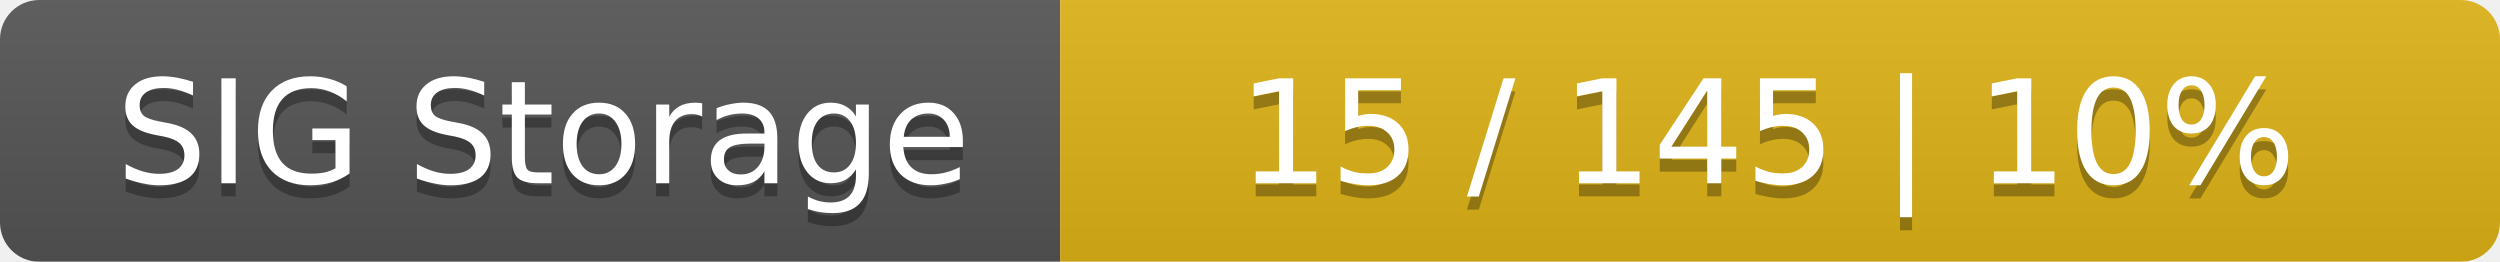
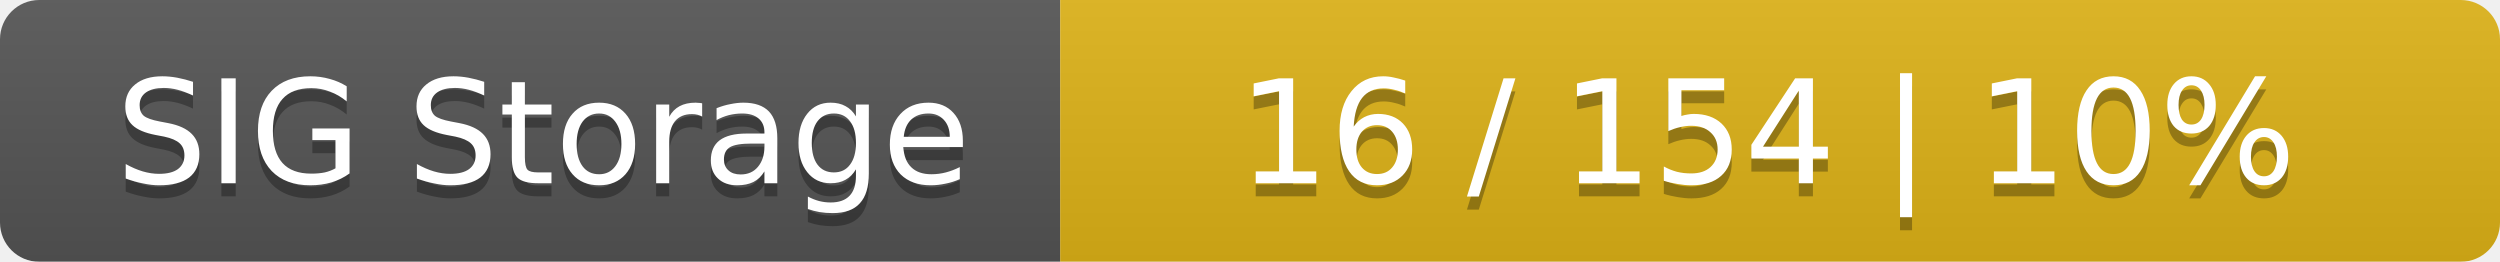
<svg xmlns="http://www.w3.org/2000/svg" width="191" height="20">
  <linearGradient id="smooth" x2="0" y2="100%">
    <stop offset="0" stop-color="#bbb" stop-opacity=".1" />
    <stop offset="1" stop-opacity=".1" />
  </linearGradient>
  <mask id="round">
    <rect width="191" height="20" rx="3" fill="#fff" />
  </mask>
  <g mask="url(#round)">
    <rect width="81" height="20" fill="#555" />
    <rect x="81" width="110" height="20" fill="#dfb317" />
    <rect width="191" height="20" fill="url(#smooth)" />
  </g>
  <g fill="#fff" text-anchor="middle" font-family="DejaVu Sans,Verdana,Geneva,sans-serif" font-size="11">
    <text x="41.5" y="15" fill="#010101" fill-opacity=".3">SIG Storage</text>
    <text x="41.5" y="14">SIG Storage</text>
-     <text x="135" y="15" fill="#010101" fill-opacity=".3">15 / 145    |    10%</text>
-     <text x="135" y="14">15 / 145    |    10%</text>
+     <text x="135" y="15" fill="#010101" fill-opacity=".3">16 / 154    |    10%</text>
+     <text x="135" y="14">16 / 154    |    10%</text>
  </g>
</svg>
